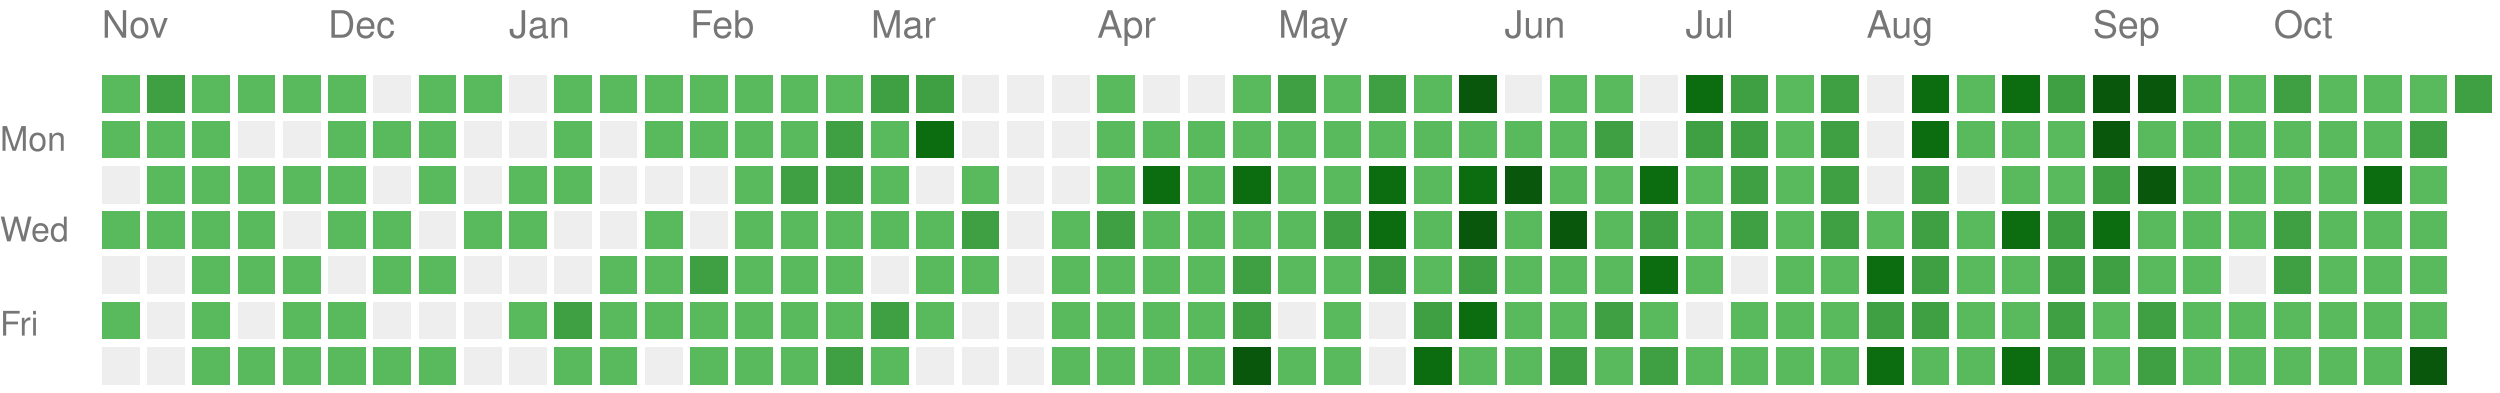
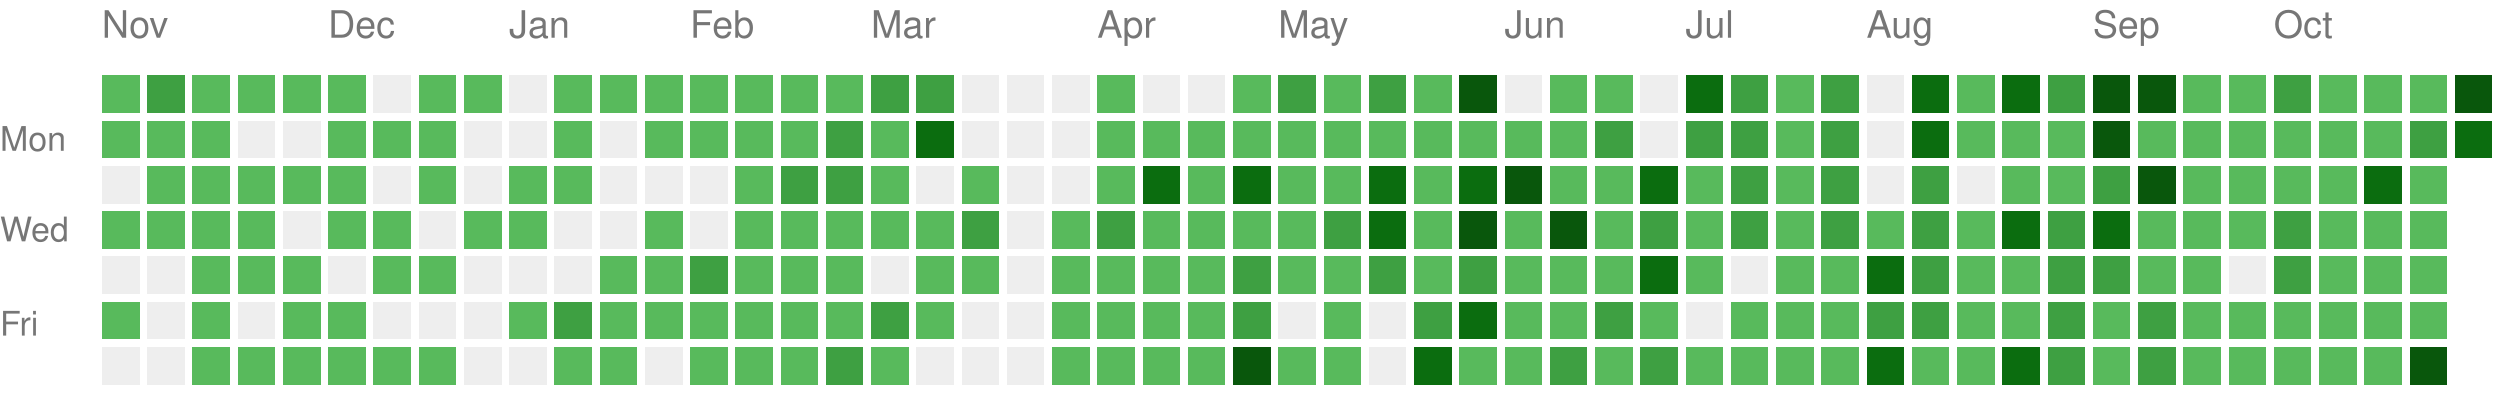
<svg xmlns="http://www.w3.org/2000/svg" version="1.1" width="663" height="104">
  <rect style="fill:#58ba5c;shape-rendering:crispedges;" data-score="1" data-date="2025-11-02" x="27" y="20" width="10" height="10" />
  <rect style="fill:#3ea042;shape-rendering:crispedges;" data-score="2" data-date="2025-11-09" x="39" y="20" width="10" height="10" />
  <rect style="fill:#58ba5c;shape-rendering:crispedges;" data-score="1" data-date="2025-11-16" x="51" y="20" width="10" height="10" />
  <rect style="fill:#58ba5c;shape-rendering:crispedges;" data-score="1" data-date="2025-11-23" x="63" y="20" width="10" height="10" />
  <rect style="fill:#58ba5c;shape-rendering:crispedges;" data-score="1" data-date="2025-11-30" x="75" y="20" width="10" height="10" />
  <rect style="fill:#58ba5c;shape-rendering:crispedges;" data-score="1" data-date="2025-12-07" x="87" y="20" width="10" height="10" />
  <rect style="fill:#EEEEEE;shape-rendering:crispedges;" data-score="0" data-date="2025-12-14" x="99" y="20" width="10" height="10" />
  <rect style="fill:#58ba5c;shape-rendering:crispedges;" data-score="1" data-date="2025-12-21" x="111" y="20" width="10" height="10" />
  <rect style="fill:#58ba5c;shape-rendering:crispedges;" data-score="1" data-date="2025-12-28" x="123" y="20" width="10" height="10" />
  <rect style="fill:#EEEEEE;shape-rendering:crispedges;" data-score="0" data-date="2026-01-04" x="135" y="20" width="10" height="10" />
  <rect style="fill:#58ba5c;shape-rendering:crispedges;" data-score="1" data-date="2026-01-11" x="147" y="20" width="10" height="10" />
  <rect style="fill:#58ba5c;shape-rendering:crispedges;" data-score="1" data-date="2026-01-18" x="159" y="20" width="10" height="10" />
  <rect style="fill:#58ba5c;shape-rendering:crispedges;" data-score="1" data-date="2026-01-25" x="171" y="20" width="10" height="10" />
  <rect style="fill:#58ba5c;shape-rendering:crispedges;" data-score="1" data-date="2026-02-01" x="183" y="20" width="10" height="10" />
  <rect style="fill:#58ba5c;shape-rendering:crispedges;" data-score="1" data-date="2026-02-08" x="195" y="20" width="10" height="10" />
  <rect style="fill:#58ba5c;shape-rendering:crispedges;" data-score="1" data-date="2026-02-15" x="207" y="20" width="10" height="10" />
  <rect style="fill:#58ba5c;shape-rendering:crispedges;" data-score="1" data-date="2026-02-22" x="219" y="20" width="10" height="10" />
  <rect style="fill:#3ea042;shape-rendering:crispedges;" data-score="2" data-date="2026-03-01" x="231" y="20" width="10" height="10" />
  <rect style="fill:#3ea042;shape-rendering:crispedges;" data-score="2" data-date="2026-03-08" x="243" y="20" width="10" height="10" />
  <rect style="fill:#EEEEEE;shape-rendering:crispedges;" data-score="0" data-date="2026-03-15" x="255" y="20" width="10" height="10" />
  <rect style="fill:#EEEEEE;shape-rendering:crispedges;" data-score="0" data-date="2026-03-22" x="267" y="20" width="10" height="10" />
  <rect style="fill:#EEEEEE;shape-rendering:crispedges;" data-score="0" data-date="2026-03-29" x="279" y="20" width="10" height="10" />
  <rect style="fill:#58ba5c;shape-rendering:crispedges;" data-score="1" data-date="2026-04-05" x="291" y="20" width="10" height="10" />
  <rect style="fill:#EEEEEE;shape-rendering:crispedges;" data-score="0" data-date="2026-04-12" x="303" y="20" width="10" height="10" />
  <rect style="fill:#EEEEEE;shape-rendering:crispedges;" data-score="0" data-date="2026-04-19" x="315" y="20" width="10" height="10" />
  <rect style="fill:#58ba5c;shape-rendering:crispedges;" data-score="1" data-date="2026-04-26" x="327" y="20" width="10" height="10" />
  <rect style="fill:#3ea042;shape-rendering:crispedges;" data-score="2" data-date="2026-05-03" x="339" y="20" width="10" height="10" />
  <rect style="fill:#58ba5c;shape-rendering:crispedges;" data-score="1" data-date="2026-05-10" x="351" y="20" width="10" height="10" />
  <rect style="fill:#3ea042;shape-rendering:crispedges;" data-score="2" data-date="2026-05-17" x="363" y="20" width="10" height="10" />
  <rect style="fill:#58ba5c;shape-rendering:crispedges;" data-score="1" data-date="2026-05-24" x="375" y="20" width="10" height="10" />
  <rect style="fill:#09570c;shape-rendering:crispedges;" data-score="4" data-date="2026-05-31" x="387" y="20" width="10" height="10" />
  <rect style="fill:#EEEEEE;shape-rendering:crispedges;" data-score="0" data-date="2026-06-07" x="399" y="20" width="10" height="10" />
  <rect style="fill:#58ba5c;shape-rendering:crispedges;" data-score="1" data-date="2026-06-14" x="411" y="20" width="10" height="10" />
  <rect style="fill:#58ba5c;shape-rendering:crispedges;" data-score="1" data-date="2026-06-21" x="423" y="20" width="10" height="10" />
  <rect style="fill:#EEEEEE;shape-rendering:crispedges;" data-score="0" data-date="2026-06-28" x="435" y="20" width="10" height="10" />
  <rect style="fill:#0b6d0f;shape-rendering:crispedges;" data-score="3" data-date="2026-07-05" x="447" y="20" width="10" height="10" />
  <rect style="fill:#3ea042;shape-rendering:crispedges;" data-score="2" data-date="2026-07-12" x="459" y="20" width="10" height="10" />
  <rect style="fill:#58ba5c;shape-rendering:crispedges;" data-score="1" data-date="2026-07-19" x="471" y="20" width="10" height="10" />
  <rect style="fill:#3ea042;shape-rendering:crispedges;" data-score="2" data-date="2026-07-26" x="483" y="20" width="10" height="10" />
  <rect style="fill:#EEEEEE;shape-rendering:crispedges;" data-score="0" data-date="2026-08-02" x="495" y="20" width="10" height="10" />
  <rect style="fill:#0b6d0f;shape-rendering:crispedges;" data-score="3" data-date="2026-08-09" x="507" y="20" width="10" height="10" />
  <rect style="fill:#58ba5c;shape-rendering:crispedges;" data-score="1" data-date="2026-08-16" x="519" y="20" width="10" height="10" />
  <rect style="fill:#0b6d0f;shape-rendering:crispedges;" data-score="3" data-date="2026-08-23" x="531" y="20" width="10" height="10" />
  <rect style="fill:#3ea042;shape-rendering:crispedges;" data-score="2" data-date="2026-08-30" x="543" y="20" width="10" height="10" />
  <rect style="fill:#09570c;shape-rendering:crispedges;" data-score="4" data-date="2026-09-06" x="555" y="20" width="10" height="10" />
  <rect style="fill:#09570c;shape-rendering:crispedges;" data-score="4" data-date="2026-09-13" x="567" y="20" width="10" height="10" />
  <rect style="fill:#58ba5c;shape-rendering:crispedges;" data-score="1" data-date="2026-09-20" x="579" y="20" width="10" height="10" />
  <rect style="fill:#58ba5c;shape-rendering:crispedges;" data-score="1" data-date="2026-09-27" x="591" y="20" width="10" height="10" />
  <rect style="fill:#3ea042;shape-rendering:crispedges;" data-score="2" data-date="2026-10-04" x="603" y="20" width="10" height="10" />
  <rect style="fill:#58ba5c;shape-rendering:crispedges;" data-score="1" data-date="2026-10-11" x="615" y="20" width="10" height="10" />
  <rect style="fill:#58ba5c;shape-rendering:crispedges;" data-score="1" data-date="2026-10-18" x="627" y="20" width="10" height="10" />
  <rect style="fill:#58ba5c;shape-rendering:crispedges;" data-score="1" data-date="2026-10-25" x="639" y="20" width="10" height="10" />
-   <rect style="fill:#3ea042;shape-rendering:crispedges;" data-score="2" data-date="2026-11-01" x="651" y="20" width="10" height="10" />
+   <rect style="fill:#09570c;shape-rendering:crispedges;" data-score="4" data-date="2026-11-01" x="651" y="20" width="10" height="10" />
  <rect style="fill:#58ba5c;shape-rendering:crispedges;" data-score="1" data-date="2025-11-03" x="27" y="32" width="10" height="10" />
  <rect style="fill:#58ba5c;shape-rendering:crispedges;" data-score="1" data-date="2025-11-10" x="39" y="32" width="10" height="10" />
  <rect style="fill:#58ba5c;shape-rendering:crispedges;" data-score="1" data-date="2025-11-17" x="51" y="32" width="10" height="10" />
  <rect style="fill:#EEEEEE;shape-rendering:crispedges;" data-score="0" data-date="2025-11-24" x="63" y="32" width="10" height="10" />
  <rect style="fill:#EEEEEE;shape-rendering:crispedges;" data-score="0" data-date="2025-12-01" x="75" y="32" width="10" height="10" />
  <rect style="fill:#58ba5c;shape-rendering:crispedges;" data-score="1" data-date="2025-12-08" x="87" y="32" width="10" height="10" />
  <rect style="fill:#58ba5c;shape-rendering:crispedges;" data-score="1" data-date="2025-12-15" x="99" y="32" width="10" height="10" />
  <rect style="fill:#58ba5c;shape-rendering:crispedges;" data-score="1" data-date="2025-12-22" x="111" y="32" width="10" height="10" />
  <rect style="fill:#EEEEEE;shape-rendering:crispedges;" data-score="0" data-date="2025-12-29" x="123" y="32" width="10" height="10" />
  <rect style="fill:#EEEEEE;shape-rendering:crispedges;" data-score="0" data-date="2026-01-05" x="135" y="32" width="10" height="10" />
  <rect style="fill:#58ba5c;shape-rendering:crispedges;" data-score="1" data-date="2026-01-12" x="147" y="32" width="10" height="10" />
  <rect style="fill:#EEEEEE;shape-rendering:crispedges;" data-score="0" data-date="2026-01-19" x="159" y="32" width="10" height="10" />
  <rect style="fill:#58ba5c;shape-rendering:crispedges;" data-score="1" data-date="2026-01-26" x="171" y="32" width="10" height="10" />
  <rect style="fill:#58ba5c;shape-rendering:crispedges;" data-score="1" data-date="2026-02-02" x="183" y="32" width="10" height="10" />
  <rect style="fill:#58ba5c;shape-rendering:crispedges;" data-score="1" data-date="2026-02-09" x="195" y="32" width="10" height="10" />
  <rect style="fill:#58ba5c;shape-rendering:crispedges;" data-score="1" data-date="2026-02-16" x="207" y="32" width="10" height="10" />
  <rect style="fill:#3ea042;shape-rendering:crispedges;" data-score="2" data-date="2026-02-23" x="219" y="32" width="10" height="10" />
  <rect style="fill:#58ba5c;shape-rendering:crispedges;" data-score="1" data-date="2026-03-02" x="231" y="32" width="10" height="10" />
  <rect style="fill:#0b6d0f;shape-rendering:crispedges;" data-score="3" data-date="2026-03-09" x="243" y="32" width="10" height="10" />
  <rect style="fill:#EEEEEE;shape-rendering:crispedges;" data-score="0" data-date="2026-03-16" x="255" y="32" width="10" height="10" />
  <rect style="fill:#EEEEEE;shape-rendering:crispedges;" data-score="0" data-date="2026-03-23" x="267" y="32" width="10" height="10" />
  <rect style="fill:#EEEEEE;shape-rendering:crispedges;" data-score="0" data-date="2026-03-30" x="279" y="32" width="10" height="10" />
  <rect style="fill:#58ba5c;shape-rendering:crispedges;" data-score="1" data-date="2026-04-06" x="291" y="32" width="10" height="10" />
  <rect style="fill:#58ba5c;shape-rendering:crispedges;" data-score="1" data-date="2026-04-13" x="303" y="32" width="10" height="10" />
  <rect style="fill:#58ba5c;shape-rendering:crispedges;" data-score="1" data-date="2026-04-20" x="315" y="32" width="10" height="10" />
  <rect style="fill:#58ba5c;shape-rendering:crispedges;" data-score="1" data-date="2026-04-27" x="327" y="32" width="10" height="10" />
  <rect style="fill:#58ba5c;shape-rendering:crispedges;" data-score="1" data-date="2026-05-04" x="339" y="32" width="10" height="10" />
  <rect style="fill:#58ba5c;shape-rendering:crispedges;" data-score="1" data-date="2026-05-11" x="351" y="32" width="10" height="10" />
  <rect style="fill:#58ba5c;shape-rendering:crispedges;" data-score="1" data-date="2026-05-18" x="363" y="32" width="10" height="10" />
  <rect style="fill:#58ba5c;shape-rendering:crispedges;" data-score="1" data-date="2026-05-25" x="375" y="32" width="10" height="10" />
  <rect style="fill:#58ba5c;shape-rendering:crispedges;" data-score="1" data-date="2026-06-01" x="387" y="32" width="10" height="10" />
  <rect style="fill:#58ba5c;shape-rendering:crispedges;" data-score="1" data-date="2026-06-08" x="399" y="32" width="10" height="10" />
  <rect style="fill:#58ba5c;shape-rendering:crispedges;" data-score="1" data-date="2026-06-15" x="411" y="32" width="10" height="10" />
  <rect style="fill:#3ea042;shape-rendering:crispedges;" data-score="2" data-date="2026-06-22" x="423" y="32" width="10" height="10" />
  <rect style="fill:#EEEEEE;shape-rendering:crispedges;" data-score="0" data-date="2026-06-29" x="435" y="32" width="10" height="10" />
  <rect style="fill:#3ea042;shape-rendering:crispedges;" data-score="2" data-date="2026-07-06" x="447" y="32" width="10" height="10" />
  <rect style="fill:#3ea042;shape-rendering:crispedges;" data-score="2" data-date="2026-07-13" x="459" y="32" width="10" height="10" />
  <rect style="fill:#58ba5c;shape-rendering:crispedges;" data-score="1" data-date="2026-07-20" x="471" y="32" width="10" height="10" />
  <rect style="fill:#3ea042;shape-rendering:crispedges;" data-score="2" data-date="2026-07-27" x="483" y="32" width="10" height="10" />
  <rect style="fill:#EEEEEE;shape-rendering:crispedges;" data-score="0" data-date="2026-08-03" x="495" y="32" width="10" height="10" />
  <rect style="fill:#0b6d0f;shape-rendering:crispedges;" data-score="3" data-date="2026-08-10" x="507" y="32" width="10" height="10" />
  <rect style="fill:#58ba5c;shape-rendering:crispedges;" data-score="1" data-date="2026-08-17" x="519" y="32" width="10" height="10" />
  <rect style="fill:#58ba5c;shape-rendering:crispedges;" data-score="1" data-date="2026-08-24" x="531" y="32" width="10" height="10" />
  <rect style="fill:#58ba5c;shape-rendering:crispedges;" data-score="1" data-date="2026-08-31" x="543" y="32" width="10" height="10" />
  <rect style="fill:#09570c;shape-rendering:crispedges;" data-score="4" data-date="2026-09-07" x="555" y="32" width="10" height="10" />
  <rect style="fill:#58ba5c;shape-rendering:crispedges;" data-score="1" data-date="2026-09-14" x="567" y="32" width="10" height="10" />
  <rect style="fill:#58ba5c;shape-rendering:crispedges;" data-score="1" data-date="2026-09-21" x="579" y="32" width="10" height="10" />
  <rect style="fill:#58ba5c;shape-rendering:crispedges;" data-score="1" data-date="2026-09-28" x="591" y="32" width="10" height="10" />
  <rect style="fill:#58ba5c;shape-rendering:crispedges;" data-score="1" data-date="2026-10-05" x="603" y="32" width="10" height="10" />
  <rect style="fill:#58ba5c;shape-rendering:crispedges;" data-score="1" data-date="2026-10-12" x="615" y="32" width="10" height="10" />
  <rect style="fill:#58ba5c;shape-rendering:crispedges;" data-score="1" data-date="2026-10-19" x="627" y="32" width="10" height="10" />
  <rect style="fill:#3ea042;shape-rendering:crispedges;" data-score="2" data-date="2026-10-26" x="639" y="32" width="10" height="10" />
+   <rect style="fill:#0b6d0f;shape-rendering:crispedges;" data-score="3" data-date="2026-11-02" x="651" y="32" width="10" height="10" />
  <rect style="fill:#EEEEEE;shape-rendering:crispedges;" data-score="0" data-date="2025-11-04" x="27" y="44" width="10" height="10" />
  <rect style="fill:#58ba5c;shape-rendering:crispedges;" data-score="1" data-date="2025-11-11" x="39" y="44" width="10" height="10" />
  <rect style="fill:#58ba5c;shape-rendering:crispedges;" data-score="1" data-date="2025-11-18" x="51" y="44" width="10" height="10" />
  <rect style="fill:#58ba5c;shape-rendering:crispedges;" data-score="1" data-date="2025-11-25" x="63" y="44" width="10" height="10" />
  <rect style="fill:#58ba5c;shape-rendering:crispedges;" data-score="1" data-date="2025-12-02" x="75" y="44" width="10" height="10" />
  <rect style="fill:#58ba5c;shape-rendering:crispedges;" data-score="1" data-date="2025-12-09" x="87" y="44" width="10" height="10" />
  <rect style="fill:#EEEEEE;shape-rendering:crispedges;" data-score="0" data-date="2025-12-16" x="99" y="44" width="10" height="10" />
  <rect style="fill:#58ba5c;shape-rendering:crispedges;" data-score="1" data-date="2025-12-23" x="111" y="44" width="10" height="10" />
  <rect style="fill:#EEEEEE;shape-rendering:crispedges;" data-score="0" data-date="2025-12-30" x="123" y="44" width="10" height="10" />
  <rect style="fill:#58ba5c;shape-rendering:crispedges;" data-score="1" data-date="2026-01-06" x="135" y="44" width="10" height="10" />
  <rect style="fill:#58ba5c;shape-rendering:crispedges;" data-score="1" data-date="2026-01-13" x="147" y="44" width="10" height="10" />
  <rect style="fill:#EEEEEE;shape-rendering:crispedges;" data-score="0" data-date="2026-01-20" x="159" y="44" width="10" height="10" />
  <rect style="fill:#EEEEEE;shape-rendering:crispedges;" data-score="0" data-date="2026-01-27" x="171" y="44" width="10" height="10" />
  <rect style="fill:#EEEEEE;shape-rendering:crispedges;" data-score="0" data-date="2026-02-03" x="183" y="44" width="10" height="10" />
  <rect style="fill:#58ba5c;shape-rendering:crispedges;" data-score="1" data-date="2026-02-10" x="195" y="44" width="10" height="10" />
  <rect style="fill:#3ea042;shape-rendering:crispedges;" data-score="2" data-date="2026-02-17" x="207" y="44" width="10" height="10" />
  <rect style="fill:#3ea042;shape-rendering:crispedges;" data-score="2" data-date="2026-02-24" x="219" y="44" width="10" height="10" />
  <rect style="fill:#58ba5c;shape-rendering:crispedges;" data-score="1" data-date="2026-03-03" x="231" y="44" width="10" height="10" />
  <rect style="fill:#EEEEEE;shape-rendering:crispedges;" data-score="0" data-date="2026-03-10" x="243" y="44" width="10" height="10" />
  <rect style="fill:#58ba5c;shape-rendering:crispedges;" data-score="1" data-date="2026-03-17" x="255" y="44" width="10" height="10" />
  <rect style="fill:#EEEEEE;shape-rendering:crispedges;" data-score="0" data-date="2026-03-24" x="267" y="44" width="10" height="10" />
  <rect style="fill:#EEEEEE;shape-rendering:crispedges;" data-score="0" data-date="2026-03-31" x="279" y="44" width="10" height="10" />
  <rect style="fill:#58ba5c;shape-rendering:crispedges;" data-score="1" data-date="2026-04-07" x="291" y="44" width="10" height="10" />
  <rect style="fill:#0b6d0f;shape-rendering:crispedges;" data-score="3" data-date="2026-04-14" x="303" y="44" width="10" height="10" />
  <rect style="fill:#58ba5c;shape-rendering:crispedges;" data-score="1" data-date="2026-04-21" x="315" y="44" width="10" height="10" />
  <rect style="fill:#0b6d0f;shape-rendering:crispedges;" data-score="3" data-date="2026-04-28" x="327" y="44" width="10" height="10" />
  <rect style="fill:#58ba5c;shape-rendering:crispedges;" data-score="1" data-date="2026-05-05" x="339" y="44" width="10" height="10" />
  <rect style="fill:#58ba5c;shape-rendering:crispedges;" data-score="1" data-date="2026-05-12" x="351" y="44" width="10" height="10" />
  <rect style="fill:#0b6d0f;shape-rendering:crispedges;" data-score="3" data-date="2026-05-19" x="363" y="44" width="10" height="10" />
  <rect style="fill:#58ba5c;shape-rendering:crispedges;" data-score="1" data-date="2026-05-26" x="375" y="44" width="10" height="10" />
  <rect style="fill:#0b6d0f;shape-rendering:crispedges;" data-score="3" data-date="2026-06-02" x="387" y="44" width="10" height="10" />
  <rect style="fill:#09570c;shape-rendering:crispedges;" data-score="4" data-date="2026-06-09" x="399" y="44" width="10" height="10" />
  <rect style="fill:#58ba5c;shape-rendering:crispedges;" data-score="1" data-date="2026-06-16" x="411" y="44" width="10" height="10" />
  <rect style="fill:#58ba5c;shape-rendering:crispedges;" data-score="1" data-date="2026-06-23" x="423" y="44" width="10" height="10" />
  <rect style="fill:#0b6d0f;shape-rendering:crispedges;" data-score="3" data-date="2026-06-30" x="435" y="44" width="10" height="10" />
  <rect style="fill:#58ba5c;shape-rendering:crispedges;" data-score="1" data-date="2026-07-07" x="447" y="44" width="10" height="10" />
  <rect style="fill:#3ea042;shape-rendering:crispedges;" data-score="2" data-date="2026-07-14" x="459" y="44" width="10" height="10" />
  <rect style="fill:#58ba5c;shape-rendering:crispedges;" data-score="1" data-date="2026-07-21" x="471" y="44" width="10" height="10" />
  <rect style="fill:#3ea042;shape-rendering:crispedges;" data-score="2" data-date="2026-07-28" x="483" y="44" width="10" height="10" />
  <rect style="fill:#EEEEEE;shape-rendering:crispedges;" data-score="0" data-date="2026-08-04" x="495" y="44" width="10" height="10" />
  <rect style="fill:#3ea042;shape-rendering:crispedges;" data-score="2" data-date="2026-08-11" x="507" y="44" width="10" height="10" />
  <rect style="fill:#EEEEEE;shape-rendering:crispedges;" data-score="0" data-date="2026-08-18" x="519" y="44" width="10" height="10" />
  <rect style="fill:#58ba5c;shape-rendering:crispedges;" data-score="1" data-date="2026-08-25" x="531" y="44" width="10" height="10" />
  <rect style="fill:#58ba5c;shape-rendering:crispedges;" data-score="1" data-date="2026-09-01" x="543" y="44" width="10" height="10" />
  <rect style="fill:#3ea042;shape-rendering:crispedges;" data-score="2" data-date="2026-09-08" x="555" y="44" width="10" height="10" />
  <rect style="fill:#09570c;shape-rendering:crispedges;" data-score="4" data-date="2026-09-15" x="567" y="44" width="10" height="10" />
  <rect style="fill:#58ba5c;shape-rendering:crispedges;" data-score="1" data-date="2026-09-22" x="579" y="44" width="10" height="10" />
  <rect style="fill:#58ba5c;shape-rendering:crispedges;" data-score="1" data-date="2026-09-29" x="591" y="44" width="10" height="10" />
  <rect style="fill:#58ba5c;shape-rendering:crispedges;" data-score="1" data-date="2026-10-06" x="603" y="44" width="10" height="10" />
  <rect style="fill:#58ba5c;shape-rendering:crispedges;" data-score="1" data-date="2026-10-13" x="615" y="44" width="10" height="10" />
  <rect style="fill:#0b6d0f;shape-rendering:crispedges;" data-score="3" data-date="2026-10-20" x="627" y="44" width="10" height="10" />
  <rect style="fill:#58ba5c;shape-rendering:crispedges;" data-score="1" data-date="2026-10-27" x="639" y="44" width="10" height="10" />
  <rect style="fill:#58ba5c;shape-rendering:crispedges;" data-score="1" data-date="2025-11-05" x="27" y="56" width="10" height="10" />
  <rect style="fill:#58ba5c;shape-rendering:crispedges;" data-score="1" data-date="2025-11-12" x="39" y="56" width="10" height="10" />
  <rect style="fill:#58ba5c;shape-rendering:crispedges;" data-score="1" data-date="2025-11-19" x="51" y="56" width="10" height="10" />
  <rect style="fill:#58ba5c;shape-rendering:crispedges;" data-score="1" data-date="2025-11-26" x="63" y="56" width="10" height="10" />
  <rect style="fill:#EEEEEE;shape-rendering:crispedges;" data-score="0" data-date="2025-12-03" x="75" y="56" width="10" height="10" />
  <rect style="fill:#58ba5c;shape-rendering:crispedges;" data-score="1" data-date="2025-12-10" x="87" y="56" width="10" height="10" />
  <rect style="fill:#58ba5c;shape-rendering:crispedges;" data-score="1" data-date="2025-12-17" x="99" y="56" width="10" height="10" />
  <rect style="fill:#EEEEEE;shape-rendering:crispedges;" data-score="0" data-date="2025-12-24" x="111" y="56" width="10" height="10" />
  <rect style="fill:#58ba5c;shape-rendering:crispedges;" data-score="1" data-date="2025-12-31" x="123" y="56" width="10" height="10" />
  <rect style="fill:#58ba5c;shape-rendering:crispedges;" data-score="1" data-date="2026-01-07" x="135" y="56" width="10" height="10" />
  <rect style="fill:#EEEEEE;shape-rendering:crispedges;" data-score="0" data-date="2026-01-14" x="147" y="56" width="10" height="10" />
  <rect style="fill:#EEEEEE;shape-rendering:crispedges;" data-score="0" data-date="2026-01-21" x="159" y="56" width="10" height="10" />
  <rect style="fill:#58ba5c;shape-rendering:crispedges;" data-score="1" data-date="2026-01-28" x="171" y="56" width="10" height="10" />
  <rect style="fill:#EEEEEE;shape-rendering:crispedges;" data-score="0" data-date="2026-02-04" x="183" y="56" width="10" height="10" />
  <rect style="fill:#58ba5c;shape-rendering:crispedges;" data-score="1" data-date="2026-02-11" x="195" y="56" width="10" height="10" />
  <rect style="fill:#58ba5c;shape-rendering:crispedges;" data-score="1" data-date="2026-02-18" x="207" y="56" width="10" height="10" />
  <rect style="fill:#58ba5c;shape-rendering:crispedges;" data-score="1" data-date="2026-02-25" x="219" y="56" width="10" height="10" />
  <rect style="fill:#58ba5c;shape-rendering:crispedges;" data-score="1" data-date="2026-03-04" x="231" y="56" width="10" height="10" />
  <rect style="fill:#58ba5c;shape-rendering:crispedges;" data-score="1" data-date="2026-03-11" x="243" y="56" width="10" height="10" />
  <rect style="fill:#3ea042;shape-rendering:crispedges;" data-score="2" data-date="2026-03-18" x="255" y="56" width="10" height="10" />
  <rect style="fill:#EEEEEE;shape-rendering:crispedges;" data-score="0" data-date="2026-03-25" x="267" y="56" width="10" height="10" />
  <rect style="fill:#58ba5c;shape-rendering:crispedges;" data-score="1" data-date="2026-04-01" x="279" y="56" width="10" height="10" />
  <rect style="fill:#3ea042;shape-rendering:crispedges;" data-score="2" data-date="2026-04-08" x="291" y="56" width="10" height="10" />
  <rect style="fill:#58ba5c;shape-rendering:crispedges;" data-score="1" data-date="2026-04-15" x="303" y="56" width="10" height="10" />
  <rect style="fill:#58ba5c;shape-rendering:crispedges;" data-score="1" data-date="2026-04-22" x="315" y="56" width="10" height="10" />
  <rect style="fill:#58ba5c;shape-rendering:crispedges;" data-score="1" data-date="2026-04-29" x="327" y="56" width="10" height="10" />
  <rect style="fill:#58ba5c;shape-rendering:crispedges;" data-score="1" data-date="2026-05-06" x="339" y="56" width="10" height="10" />
  <rect style="fill:#3ea042;shape-rendering:crispedges;" data-score="2" data-date="2026-05-13" x="351" y="56" width="10" height="10" />
  <rect style="fill:#0b6d0f;shape-rendering:crispedges;" data-score="3" data-date="2026-05-20" x="363" y="56" width="10" height="10" />
  <rect style="fill:#58ba5c;shape-rendering:crispedges;" data-score="1" data-date="2026-05-27" x="375" y="56" width="10" height="10" />
  <rect style="fill:#09570c;shape-rendering:crispedges;" data-score="4" data-date="2026-06-03" x="387" y="56" width="10" height="10" />
  <rect style="fill:#58ba5c;shape-rendering:crispedges;" data-score="1" data-date="2026-06-10" x="399" y="56" width="10" height="10" />
  <rect style="fill:#09570c;shape-rendering:crispedges;" data-score="4" data-date="2026-06-17" x="411" y="56" width="10" height="10" />
  <rect style="fill:#58ba5c;shape-rendering:crispedges;" data-score="1" data-date="2026-06-24" x="423" y="56" width="10" height="10" />
  <rect style="fill:#3ea042;shape-rendering:crispedges;" data-score="2" data-date="2026-07-01" x="435" y="56" width="10" height="10" />
  <rect style="fill:#58ba5c;shape-rendering:crispedges;" data-score="1" data-date="2026-07-08" x="447" y="56" width="10" height="10" />
  <rect style="fill:#3ea042;shape-rendering:crispedges;" data-score="2" data-date="2026-07-15" x="459" y="56" width="10" height="10" />
  <rect style="fill:#58ba5c;shape-rendering:crispedges;" data-score="1" data-date="2026-07-22" x="471" y="56" width="10" height="10" />
  <rect style="fill:#3ea042;shape-rendering:crispedges;" data-score="2" data-date="2026-07-29" x="483" y="56" width="10" height="10" />
  <rect style="fill:#58ba5c;shape-rendering:crispedges;" data-score="1" data-date="2026-08-05" x="495" y="56" width="10" height="10" />
  <rect style="fill:#3ea042;shape-rendering:crispedges;" data-score="2" data-date="2026-08-12" x="507" y="56" width="10" height="10" />
  <rect style="fill:#58ba5c;shape-rendering:crispedges;" data-score="1" data-date="2026-08-19" x="519" y="56" width="10" height="10" />
  <rect style="fill:#0b6d0f;shape-rendering:crispedges;" data-score="3" data-date="2026-08-26" x="531" y="56" width="10" height="10" />
  <rect style="fill:#3ea042;shape-rendering:crispedges;" data-score="2" data-date="2026-09-02" x="543" y="56" width="10" height="10" />
  <rect style="fill:#0b6d0f;shape-rendering:crispedges;" data-score="3" data-date="2026-09-09" x="555" y="56" width="10" height="10" />
  <rect style="fill:#58ba5c;shape-rendering:crispedges;" data-score="1" data-date="2026-09-16" x="567" y="56" width="10" height="10" />
  <rect style="fill:#58ba5c;shape-rendering:crispedges;" data-score="1" data-date="2026-09-23" x="579" y="56" width="10" height="10" />
  <rect style="fill:#58ba5c;shape-rendering:crispedges;" data-score="1" data-date="2026-09-30" x="591" y="56" width="10" height="10" />
  <rect style="fill:#3ea042;shape-rendering:crispedges;" data-score="2" data-date="2026-10-07" x="603" y="56" width="10" height="10" />
  <rect style="fill:#58ba5c;shape-rendering:crispedges;" data-score="1" data-date="2026-10-14" x="615" y="56" width="10" height="10" />
  <rect style="fill:#58ba5c;shape-rendering:crispedges;" data-score="1" data-date="2026-10-21" x="627" y="56" width="10" height="10" />
  <rect style="fill:#58ba5c;shape-rendering:crispedges;" data-score="1" data-date="2026-10-28" x="639" y="56" width="10" height="10" />
  <rect style="fill:#EEEEEE;shape-rendering:crispedges;" data-score="0" data-date="2025-11-06" x="27" y="68" width="10" height="10" />
  <rect style="fill:#EEEEEE;shape-rendering:crispedges;" data-score="0" data-date="2025-11-13" x="39" y="68" width="10" height="10" />
  <rect style="fill:#58ba5c;shape-rendering:crispedges;" data-score="1" data-date="2025-11-20" x="51" y="68" width="10" height="10" />
  <rect style="fill:#58ba5c;shape-rendering:crispedges;" data-score="1" data-date="2025-11-27" x="63" y="68" width="10" height="10" />
  <rect style="fill:#58ba5c;shape-rendering:crispedges;" data-score="1" data-date="2025-12-04" x="75" y="68" width="10" height="10" />
  <rect style="fill:#EEEEEE;shape-rendering:crispedges;" data-score="0" data-date="2025-12-11" x="87" y="68" width="10" height="10" />
  <rect style="fill:#58ba5c;shape-rendering:crispedges;" data-score="1" data-date="2025-12-18" x="99" y="68" width="10" height="10" />
  <rect style="fill:#58ba5c;shape-rendering:crispedges;" data-score="1" data-date="2025-12-25" x="111" y="68" width="10" height="10" />
  <rect style="fill:#EEEEEE;shape-rendering:crispedges;" data-score="0" data-date="2026-01-01" x="123" y="68" width="10" height="10" />
  <rect style="fill:#EEEEEE;shape-rendering:crispedges;" data-score="0" data-date="2026-01-08" x="135" y="68" width="10" height="10" />
  <rect style="fill:#EEEEEE;shape-rendering:crispedges;" data-score="0" data-date="2026-01-15" x="147" y="68" width="10" height="10" />
  <rect style="fill:#58ba5c;shape-rendering:crispedges;" data-score="1" data-date="2026-01-22" x="159" y="68" width="10" height="10" />
  <rect style="fill:#58ba5c;shape-rendering:crispedges;" data-score="1" data-date="2026-01-29" x="171" y="68" width="10" height="10" />
  <rect style="fill:#3ea042;shape-rendering:crispedges;" data-score="2" data-date="2026-02-05" x="183" y="68" width="10" height="10" />
  <rect style="fill:#58ba5c;shape-rendering:crispedges;" data-score="1" data-date="2026-02-12" x="195" y="68" width="10" height="10" />
  <rect style="fill:#58ba5c;shape-rendering:crispedges;" data-score="1" data-date="2026-02-19" x="207" y="68" width="10" height="10" />
  <rect style="fill:#58ba5c;shape-rendering:crispedges;" data-score="1" data-date="2026-02-26" x="219" y="68" width="10" height="10" />
  <rect style="fill:#EEEEEE;shape-rendering:crispedges;" data-score="0" data-date="2026-03-05" x="231" y="68" width="10" height="10" />
  <rect style="fill:#58ba5c;shape-rendering:crispedges;" data-score="1" data-date="2026-03-12" x="243" y="68" width="10" height="10" />
  <rect style="fill:#58ba5c;shape-rendering:crispedges;" data-score="1" data-date="2026-03-19" x="255" y="68" width="10" height="10" />
  <rect style="fill:#EEEEEE;shape-rendering:crispedges;" data-score="0" data-date="2026-03-26" x="267" y="68" width="10" height="10" />
  <rect style="fill:#58ba5c;shape-rendering:crispedges;" data-score="1" data-date="2026-04-02" x="279" y="68" width="10" height="10" />
  <rect style="fill:#58ba5c;shape-rendering:crispedges;" data-score="1" data-date="2026-04-09" x="291" y="68" width="10" height="10" />
  <rect style="fill:#58ba5c;shape-rendering:crispedges;" data-score="1" data-date="2026-04-16" x="303" y="68" width="10" height="10" />
  <rect style="fill:#58ba5c;shape-rendering:crispedges;" data-score="1" data-date="2026-04-23" x="315" y="68" width="10" height="10" />
  <rect style="fill:#3ea042;shape-rendering:crispedges;" data-score="2" data-date="2026-04-30" x="327" y="68" width="10" height="10" />
  <rect style="fill:#58ba5c;shape-rendering:crispedges;" data-score="1" data-date="2026-05-07" x="339" y="68" width="10" height="10" />
  <rect style="fill:#58ba5c;shape-rendering:crispedges;" data-score="1" data-date="2026-05-14" x="351" y="68" width="10" height="10" />
  <rect style="fill:#3ea042;shape-rendering:crispedges;" data-score="2" data-date="2026-05-21" x="363" y="68" width="10" height="10" />
  <rect style="fill:#58ba5c;shape-rendering:crispedges;" data-score="1" data-date="2026-05-28" x="375" y="68" width="10" height="10" />
  <rect style="fill:#3ea042;shape-rendering:crispedges;" data-score="2" data-date="2026-06-04" x="387" y="68" width="10" height="10" />
  <rect style="fill:#58ba5c;shape-rendering:crispedges;" data-score="1" data-date="2026-06-11" x="399" y="68" width="10" height="10" />
  <rect style="fill:#58ba5c;shape-rendering:crispedges;" data-score="1" data-date="2026-06-18" x="411" y="68" width="10" height="10" />
  <rect style="fill:#58ba5c;shape-rendering:crispedges;" data-score="1" data-date="2026-06-25" x="423" y="68" width="10" height="10" />
  <rect style="fill:#0b6d0f;shape-rendering:crispedges;" data-score="3" data-date="2026-07-02" x="435" y="68" width="10" height="10" />
  <rect style="fill:#58ba5c;shape-rendering:crispedges;" data-score="1" data-date="2026-07-09" x="447" y="68" width="10" height="10" />
  <rect style="fill:#EEEEEE;shape-rendering:crispedges;" data-score="0" data-date="2026-07-16" x="459" y="68" width="10" height="10" />
  <rect style="fill:#58ba5c;shape-rendering:crispedges;" data-score="1" data-date="2026-07-23" x="471" y="68" width="10" height="10" />
  <rect style="fill:#58ba5c;shape-rendering:crispedges;" data-score="1" data-date="2026-07-30" x="483" y="68" width="10" height="10" />
  <rect style="fill:#0b6d0f;shape-rendering:crispedges;" data-score="3" data-date="2026-08-06" x="495" y="68" width="10" height="10" />
  <rect style="fill:#3ea042;shape-rendering:crispedges;" data-score="2" data-date="2026-08-13" x="507" y="68" width="10" height="10" />
  <rect style="fill:#58ba5c;shape-rendering:crispedges;" data-score="1" data-date="2026-08-20" x="519" y="68" width="10" height="10" />
  <rect style="fill:#58ba5c;shape-rendering:crispedges;" data-score="1" data-date="2026-08-27" x="531" y="68" width="10" height="10" />
  <rect style="fill:#3ea042;shape-rendering:crispedges;" data-score="2" data-date="2026-09-03" x="543" y="68" width="10" height="10" />
  <rect style="fill:#3ea042;shape-rendering:crispedges;" data-score="2" data-date="2026-09-10" x="555" y="68" width="10" height="10" />
  <rect style="fill:#58ba5c;shape-rendering:crispedges;" data-score="1" data-date="2026-09-17" x="567" y="68" width="10" height="10" />
  <rect style="fill:#58ba5c;shape-rendering:crispedges;" data-score="1" data-date="2026-09-24" x="579" y="68" width="10" height="10" />
  <rect style="fill:#EEEEEE;shape-rendering:crispedges;" data-score="0" data-date="2026-10-01" x="591" y="68" width="10" height="10" />
  <rect style="fill:#3ea042;shape-rendering:crispedges;" data-score="2" data-date="2026-10-08" x="603" y="68" width="10" height="10" />
  <rect style="fill:#58ba5c;shape-rendering:crispedges;" data-score="1" data-date="2026-10-15" x="615" y="68" width="10" height="10" />
  <rect style="fill:#58ba5c;shape-rendering:crispedges;" data-score="1" data-date="2026-10-22" x="627" y="68" width="10" height="10" />
  <rect style="fill:#58ba5c;shape-rendering:crispedges;" data-score="1" data-date="2026-10-29" x="639" y="68" width="10" height="10" />
  <rect style="fill:#58ba5c;shape-rendering:crispedges;" data-score="1" data-date="2025-11-07" x="27" y="80" width="10" height="10" />
  <rect style="fill:#EEEEEE;shape-rendering:crispedges;" data-score="0" data-date="2025-11-14" x="39" y="80" width="10" height="10" />
  <rect style="fill:#58ba5c;shape-rendering:crispedges;" data-score="1" data-date="2025-11-21" x="51" y="80" width="10" height="10" />
  <rect style="fill:#EEEEEE;shape-rendering:crispedges;" data-score="0" data-date="2025-11-28" x="63" y="80" width="10" height="10" />
  <rect style="fill:#58ba5c;shape-rendering:crispedges;" data-score="1" data-date="2025-12-05" x="75" y="80" width="10" height="10" />
  <rect style="fill:#58ba5c;shape-rendering:crispedges;" data-score="1" data-date="2025-12-12" x="87" y="80" width="10" height="10" />
  <rect style="fill:#EEEEEE;shape-rendering:crispedges;" data-score="0" data-date="2025-12-19" x="99" y="80" width="10" height="10" />
  <rect style="fill:#EEEEEE;shape-rendering:crispedges;" data-score="0" data-date="2025-12-26" x="111" y="80" width="10" height="10" />
  <rect style="fill:#EEEEEE;shape-rendering:crispedges;" data-score="0" data-date="2026-01-02" x="123" y="80" width="10" height="10" />
  <rect style="fill:#58ba5c;shape-rendering:crispedges;" data-score="1" data-date="2026-01-09" x="135" y="80" width="10" height="10" />
  <rect style="fill:#3ea042;shape-rendering:crispedges;" data-score="2" data-date="2026-01-16" x="147" y="80" width="10" height="10" />
  <rect style="fill:#58ba5c;shape-rendering:crispedges;" data-score="1" data-date="2026-01-23" x="159" y="80" width="10" height="10" />
  <rect style="fill:#58ba5c;shape-rendering:crispedges;" data-score="1" data-date="2026-01-30" x="171" y="80" width="10" height="10" />
  <rect style="fill:#58ba5c;shape-rendering:crispedges;" data-score="1" data-date="2026-02-06" x="183" y="80" width="10" height="10" />
  <rect style="fill:#58ba5c;shape-rendering:crispedges;" data-score="1" data-date="2026-02-13" x="195" y="80" width="10" height="10" />
  <rect style="fill:#58ba5c;shape-rendering:crispedges;" data-score="1" data-date="2026-02-20" x="207" y="80" width="10" height="10" />
  <rect style="fill:#58ba5c;shape-rendering:crispedges;" data-score="1" data-date="2026-02-27" x="219" y="80" width="10" height="10" />
  <rect style="fill:#3ea042;shape-rendering:crispedges;" data-score="2" data-date="2026-03-06" x="231" y="80" width="10" height="10" />
  <rect style="fill:#58ba5c;shape-rendering:crispedges;" data-score="1" data-date="2026-03-13" x="243" y="80" width="10" height="10" />
  <rect style="fill:#EEEEEE;shape-rendering:crispedges;" data-score="0" data-date="2026-03-20" x="255" y="80" width="10" height="10" />
  <rect style="fill:#EEEEEE;shape-rendering:crispedges;" data-score="0" data-date="2026-03-27" x="267" y="80" width="10" height="10" />
  <rect style="fill:#58ba5c;shape-rendering:crispedges;" data-score="1" data-date="2026-04-03" x="279" y="80" width="10" height="10" />
  <rect style="fill:#58ba5c;shape-rendering:crispedges;" data-score="1" data-date="2026-04-10" x="291" y="80" width="10" height="10" />
  <rect style="fill:#58ba5c;shape-rendering:crispedges;" data-score="1" data-date="2026-04-17" x="303" y="80" width="10" height="10" />
  <rect style="fill:#58ba5c;shape-rendering:crispedges;" data-score="1" data-date="2026-04-24" x="315" y="80" width="10" height="10" />
  <rect style="fill:#3ea042;shape-rendering:crispedges;" data-score="2" data-date="2026-05-01" x="327" y="80" width="10" height="10" />
  <rect style="fill:#EEEEEE;shape-rendering:crispedges;" data-score="0" data-date="2026-05-08" x="339" y="80" width="10" height="10" />
  <rect style="fill:#58ba5c;shape-rendering:crispedges;" data-score="1" data-date="2026-05-15" x="351" y="80" width="10" height="10" />
  <rect style="fill:#EEEEEE;shape-rendering:crispedges;" data-score="0" data-date="2026-05-22" x="363" y="80" width="10" height="10" />
  <rect style="fill:#3ea042;shape-rendering:crispedges;" data-score="2" data-date="2026-05-29" x="375" y="80" width="10" height="10" />
  <rect style="fill:#0b6d0f;shape-rendering:crispedges;" data-score="3" data-date="2026-06-05" x="387" y="80" width="10" height="10" />
  <rect style="fill:#58ba5c;shape-rendering:crispedges;" data-score="1" data-date="2026-06-12" x="399" y="80" width="10" height="10" />
  <rect style="fill:#58ba5c;shape-rendering:crispedges;" data-score="1" data-date="2026-06-19" x="411" y="80" width="10" height="10" />
  <rect style="fill:#3ea042;shape-rendering:crispedges;" data-score="2" data-date="2026-06-26" x="423" y="80" width="10" height="10" />
  <rect style="fill:#58ba5c;shape-rendering:crispedges;" data-score="1" data-date="2026-07-03" x="435" y="80" width="10" height="10" />
  <rect style="fill:#EEEEEE;shape-rendering:crispedges;" data-score="0" data-date="2026-07-10" x="447" y="80" width="10" height="10" />
  <rect style="fill:#58ba5c;shape-rendering:crispedges;" data-score="1" data-date="2026-07-17" x="459" y="80" width="10" height="10" />
  <rect style="fill:#58ba5c;shape-rendering:crispedges;" data-score="1" data-date="2026-07-24" x="471" y="80" width="10" height="10" />
  <rect style="fill:#58ba5c;shape-rendering:crispedges;" data-score="1" data-date="2026-07-31" x="483" y="80" width="10" height="10" />
  <rect style="fill:#3ea042;shape-rendering:crispedges;" data-score="2" data-date="2026-08-07" x="495" y="80" width="10" height="10" />
  <rect style="fill:#3ea042;shape-rendering:crispedges;" data-score="2" data-date="2026-08-14" x="507" y="80" width="10" height="10" />
  <rect style="fill:#58ba5c;shape-rendering:crispedges;" data-score="1" data-date="2026-08-21" x="519" y="80" width="10" height="10" />
  <rect style="fill:#58ba5c;shape-rendering:crispedges;" data-score="1" data-date="2026-08-28" x="531" y="80" width="10" height="10" />
  <rect style="fill:#3ea042;shape-rendering:crispedges;" data-score="2" data-date="2026-09-04" x="543" y="80" width="10" height="10" />
  <rect style="fill:#58ba5c;shape-rendering:crispedges;" data-score="1" data-date="2026-09-11" x="555" y="80" width="10" height="10" />
  <rect style="fill:#3ea042;shape-rendering:crispedges;" data-score="2" data-date="2026-09-18" x="567" y="80" width="10" height="10" />
  <rect style="fill:#58ba5c;shape-rendering:crispedges;" data-score="1" data-date="2026-09-25" x="579" y="80" width="10" height="10" />
  <rect style="fill:#58ba5c;shape-rendering:crispedges;" data-score="1" data-date="2026-10-02" x="591" y="80" width="10" height="10" />
  <rect style="fill:#58ba5c;shape-rendering:crispedges;" data-score="1" data-date="2026-10-09" x="603" y="80" width="10" height="10" />
  <rect style="fill:#58ba5c;shape-rendering:crispedges;" data-score="1" data-date="2026-10-16" x="615" y="80" width="10" height="10" />
  <rect style="fill:#58ba5c;shape-rendering:crispedges;" data-score="1" data-date="2026-10-23" x="627" y="80" width="10" height="10" />
  <rect style="fill:#58ba5c;shape-rendering:crispedges;" data-score="1" data-date="2026-10-30" x="639" y="80" width="10" height="10" />
  <rect style="fill:#EEEEEE;shape-rendering:crispedges;" data-score="0" data-date="2025-11-08" x="27" y="92" width="10" height="10" />
  <rect style="fill:#EEEEEE;shape-rendering:crispedges;" data-score="0" data-date="2025-11-15" x="39" y="92" width="10" height="10" />
  <rect style="fill:#58ba5c;shape-rendering:crispedges;" data-score="1" data-date="2025-11-22" x="51" y="92" width="10" height="10" />
  <rect style="fill:#58ba5c;shape-rendering:crispedges;" data-score="1" data-date="2025-11-29" x="63" y="92" width="10" height="10" />
  <rect style="fill:#58ba5c;shape-rendering:crispedges;" data-score="1" data-date="2025-12-06" x="75" y="92" width="10" height="10" />
  <rect style="fill:#58ba5c;shape-rendering:crispedges;" data-score="1" data-date="2025-12-13" x="87" y="92" width="10" height="10" />
  <rect style="fill:#58ba5c;shape-rendering:crispedges;" data-score="1" data-date="2025-12-20" x="99" y="92" width="10" height="10" />
  <rect style="fill:#58ba5c;shape-rendering:crispedges;" data-score="1" data-date="2025-12-27" x="111" y="92" width="10" height="10" />
  <rect style="fill:#EEEEEE;shape-rendering:crispedges;" data-score="0" data-date="2026-01-03" x="123" y="92" width="10" height="10" />
  <rect style="fill:#EEEEEE;shape-rendering:crispedges;" data-score="0" data-date="2026-01-10" x="135" y="92" width="10" height="10" />
  <rect style="fill:#58ba5c;shape-rendering:crispedges;" data-score="1" data-date="2026-01-17" x="147" y="92" width="10" height="10" />
  <rect style="fill:#58ba5c;shape-rendering:crispedges;" data-score="1" data-date="2026-01-24" x="159" y="92" width="10" height="10" />
  <rect style="fill:#EEEEEE;shape-rendering:crispedges;" data-score="0" data-date="2026-01-31" x="171" y="92" width="10" height="10" />
  <rect style="fill:#58ba5c;shape-rendering:crispedges;" data-score="1" data-date="2026-02-07" x="183" y="92" width="10" height="10" />
  <rect style="fill:#58ba5c;shape-rendering:crispedges;" data-score="1" data-date="2026-02-14" x="195" y="92" width="10" height="10" />
  <rect style="fill:#58ba5c;shape-rendering:crispedges;" data-score="1" data-date="2026-02-21" x="207" y="92" width="10" height="10" />
  <rect style="fill:#3ea042;shape-rendering:crispedges;" data-score="2" data-date="2026-02-28" x="219" y="92" width="10" height="10" />
  <rect style="fill:#58ba5c;shape-rendering:crispedges;" data-score="1" data-date="2026-03-07" x="231" y="92" width="10" height="10" />
  <rect style="fill:#EEEEEE;shape-rendering:crispedges;" data-score="0" data-date="2026-03-14" x="243" y="92" width="10" height="10" />
  <rect style="fill:#EEEEEE;shape-rendering:crispedges;" data-score="0" data-date="2026-03-21" x="255" y="92" width="10" height="10" />
  <rect style="fill:#EEEEEE;shape-rendering:crispedges;" data-score="0" data-date="2026-03-28" x="267" y="92" width="10" height="10" />
  <rect style="fill:#58ba5c;shape-rendering:crispedges;" data-score="1" data-date="2026-04-04" x="279" y="92" width="10" height="10" />
  <rect style="fill:#58ba5c;shape-rendering:crispedges;" data-score="1" data-date="2026-04-11" x="291" y="92" width="10" height="10" />
  <rect style="fill:#58ba5c;shape-rendering:crispedges;" data-score="1" data-date="2026-04-18" x="303" y="92" width="10" height="10" />
  <rect style="fill:#58ba5c;shape-rendering:crispedges;" data-score="1" data-date="2026-04-25" x="315" y="92" width="10" height="10" />
  <rect style="fill:#09570c;shape-rendering:crispedges;" data-score="4" data-date="2026-05-02" x="327" y="92" width="10" height="10" />
  <rect style="fill:#58ba5c;shape-rendering:crispedges;" data-score="1" data-date="2026-05-09" x="339" y="92" width="10" height="10" />
  <rect style="fill:#58ba5c;shape-rendering:crispedges;" data-score="1" data-date="2026-05-16" x="351" y="92" width="10" height="10" />
  <rect style="fill:#EEEEEE;shape-rendering:crispedges;" data-score="0" data-date="2026-05-23" x="363" y="92" width="10" height="10" />
  <rect style="fill:#0b6d0f;shape-rendering:crispedges;" data-score="3" data-date="2026-05-30" x="375" y="92" width="10" height="10" />
  <rect style="fill:#58ba5c;shape-rendering:crispedges;" data-score="1" data-date="2026-06-06" x="387" y="92" width="10" height="10" />
  <rect style="fill:#58ba5c;shape-rendering:crispedges;" data-score="1" data-date="2026-06-13" x="399" y="92" width="10" height="10" />
  <rect style="fill:#3ea042;shape-rendering:crispedges;" data-score="2" data-date="2026-06-20" x="411" y="92" width="10" height="10" />
  <rect style="fill:#58ba5c;shape-rendering:crispedges;" data-score="1" data-date="2026-06-27" x="423" y="92" width="10" height="10" />
  <rect style="fill:#3ea042;shape-rendering:crispedges;" data-score="2" data-date="2026-07-04" x="435" y="92" width="10" height="10" />
  <rect style="fill:#58ba5c;shape-rendering:crispedges;" data-score="1" data-date="2026-07-11" x="447" y="92" width="10" height="10" />
  <rect style="fill:#58ba5c;shape-rendering:crispedges;" data-score="1" data-date="2026-07-18" x="459" y="92" width="10" height="10" />
  <rect style="fill:#58ba5c;shape-rendering:crispedges;" data-score="1" data-date="2026-07-25" x="471" y="92" width="10" height="10" />
  <rect style="fill:#58ba5c;shape-rendering:crispedges;" data-score="1" data-date="2026-08-01" x="483" y="92" width="10" height="10" />
  <rect style="fill:#0b6d0f;shape-rendering:crispedges;" data-score="3" data-date="2026-08-08" x="495" y="92" width="10" height="10" />
  <rect style="fill:#58ba5c;shape-rendering:crispedges;" data-score="1" data-date="2026-08-15" x="507" y="92" width="10" height="10" />
  <rect style="fill:#58ba5c;shape-rendering:crispedges;" data-score="1" data-date="2026-08-22" x="519" y="92" width="10" height="10" />
  <rect style="fill:#0b6d0f;shape-rendering:crispedges;" data-score="3" data-date="2026-08-29" x="531" y="92" width="10" height="10" />
  <rect style="fill:#3ea042;shape-rendering:crispedges;" data-score="2" data-date="2026-09-05" x="543" y="92" width="10" height="10" />
  <rect style="fill:#58ba5c;shape-rendering:crispedges;" data-score="1" data-date="2026-09-12" x="555" y="92" width="10" height="10" />
  <rect style="fill:#3ea042;shape-rendering:crispedges;" data-score="2" data-date="2026-09-19" x="567" y="92" width="10" height="10" />
  <rect style="fill:#58ba5c;shape-rendering:crispedges;" data-score="1" data-date="2026-09-26" x="579" y="92" width="10" height="10" />
  <rect style="fill:#58ba5c;shape-rendering:crispedges;" data-score="1" data-date="2026-10-03" x="591" y="92" width="10" height="10" />
  <rect style="fill:#58ba5c;shape-rendering:crispedges;" data-score="1" data-date="2026-10-10" x="603" y="92" width="10" height="10" />
  <rect style="fill:#58ba5c;shape-rendering:crispedges;" data-score="1" data-date="2026-10-17" x="615" y="92" width="10" height="10" />
  <rect style="fill:#58ba5c;shape-rendering:crispedges;" data-score="1" data-date="2026-10-24" x="627" y="92" width="10" height="10" />
  <rect style="fill:#09570c;shape-rendering:crispedges;" data-score="4" data-date="2026-10-31" x="639" y="92" width="10" height="10" />
  <text style="fill:#767676;text-anchor:start;text-align:center;font-family:-apple-system, BlinkMacSystemFont, 'Segoe UI', Helvetica, Arial, sans-serif, 'Apple Color Emoji', 'Segoe UI Emoji', 'Segoe UI Symbol';white-space:nowrap;font-size:9px;display:none;" x="0" y="28">Sun</text>
  <text style="fill:#767676;text-anchor:start;text-align:center;font-family:-apple-system, BlinkMacSystemFont, 'Segoe UI', Helvetica, Arial, sans-serif, 'Apple Color Emoji', 'Segoe UI Emoji', 'Segoe UI Symbol';white-space:nowrap;font-size:9px;" x="0" y="40">Mon</text>
  <text style="fill:#767676;text-anchor:start;text-align:center;font-family:-apple-system, BlinkMacSystemFont, 'Segoe UI', Helvetica, Arial, sans-serif, 'Apple Color Emoji', 'Segoe UI Emoji', 'Segoe UI Symbol';white-space:nowrap;font-size:9px;display:none;" x="0" y="52">Tue</text>
  <text style="fill:#767676;text-anchor:start;text-align:center;font-family:-apple-system, BlinkMacSystemFont, 'Segoe UI', Helvetica, Arial, sans-serif, 'Apple Color Emoji', 'Segoe UI Emoji', 'Segoe UI Symbol';white-space:nowrap;font-size:9px;" x="0" y="64">Wed</text>
  <text style="fill:#767676;text-anchor:start;text-align:center;font-family:-apple-system, BlinkMacSystemFont, 'Segoe UI', Helvetica, Arial, sans-serif, 'Apple Color Emoji', 'Segoe UI Emoji', 'Segoe UI Symbol';white-space:nowrap;font-size:9px;display:none;" x="0" y="77">Thu</text>
  <text style="fill:#767676;text-anchor:start;text-align:center;font-family:-apple-system, BlinkMacSystemFont, 'Segoe UI', Helvetica, Arial, sans-serif, 'Apple Color Emoji', 'Segoe UI Emoji', 'Segoe UI Symbol';white-space:nowrap;font-size:9px;" x="0" y="89">Fri</text>
  <text style="fill:#767676;text-anchor:start;text-align:center;font-family:-apple-system, BlinkMacSystemFont, 'Segoe UI', Helvetica, Arial, sans-serif, 'Apple Color Emoji', 'Segoe UI Emoji', 'Segoe UI Symbol';white-space:nowrap;font-size:9px;display:none;" x="0" y="101">Sat</text>
  <text style="fill:#767676;text-anchor:start;text-align:center;font-family:-apple-system, BlinkMacSystemFont, 'Segoe UI', Helvetica, Arial, sans-serif, 'Apple Color Emoji', 'Segoe UI Emoji', 'Segoe UI Symbol';white-space:nowrap;font-size:10px;" x="27" y="10">Nov</text>
  <text style="fill:#767676;text-anchor:start;text-align:center;font-family:-apple-system, BlinkMacSystemFont, 'Segoe UI', Helvetica, Arial, sans-serif, 'Apple Color Emoji', 'Segoe UI Emoji', 'Segoe UI Symbol';white-space:nowrap;font-size:10px;" x="87" y="10">Dec</text>
  <text style="fill:#767676;text-anchor:start;text-align:center;font-family:-apple-system, BlinkMacSystemFont, 'Segoe UI', Helvetica, Arial, sans-serif, 'Apple Color Emoji', 'Segoe UI Emoji', 'Segoe UI Symbol';white-space:nowrap;font-size:10px;" x="135" y="10">Jan</text>
  <text style="fill:#767676;text-anchor:start;text-align:center;font-family:-apple-system, BlinkMacSystemFont, 'Segoe UI', Helvetica, Arial, sans-serif, 'Apple Color Emoji', 'Segoe UI Emoji', 'Segoe UI Symbol';white-space:nowrap;font-size:10px;" x="183" y="10">Feb</text>
  <text style="fill:#767676;text-anchor:start;text-align:center;font-family:-apple-system, BlinkMacSystemFont, 'Segoe UI', Helvetica, Arial, sans-serif, 'Apple Color Emoji', 'Segoe UI Emoji', 'Segoe UI Symbol';white-space:nowrap;font-size:10px;" x="231" y="10">Mar</text>
  <text style="fill:#767676;text-anchor:start;text-align:center;font-family:-apple-system, BlinkMacSystemFont, 'Segoe UI', Helvetica, Arial, sans-serif, 'Apple Color Emoji', 'Segoe UI Emoji', 'Segoe UI Symbol';white-space:nowrap;font-size:10px;" x="291" y="10">Apr</text>
  <text style="fill:#767676;text-anchor:start;text-align:center;font-family:-apple-system, BlinkMacSystemFont, 'Segoe UI', Helvetica, Arial, sans-serif, 'Apple Color Emoji', 'Segoe UI Emoji', 'Segoe UI Symbol';white-space:nowrap;font-size:10px;" x="339" y="10">May</text>
  <text style="fill:#767676;text-anchor:start;text-align:center;font-family:-apple-system, BlinkMacSystemFont, 'Segoe UI', Helvetica, Arial, sans-serif, 'Apple Color Emoji', 'Segoe UI Emoji', 'Segoe UI Symbol';white-space:nowrap;font-size:10px;" x="399" y="10">Jun</text>
  <text style="fill:#767676;text-anchor:start;text-align:center;font-family:-apple-system, BlinkMacSystemFont, 'Segoe UI', Helvetica, Arial, sans-serif, 'Apple Color Emoji', 'Segoe UI Emoji', 'Segoe UI Symbol';white-space:nowrap;font-size:10px;" x="447" y="10">Jul</text>
  <text style="fill:#767676;text-anchor:start;text-align:center;font-family:-apple-system, BlinkMacSystemFont, 'Segoe UI', Helvetica, Arial, sans-serif, 'Apple Color Emoji', 'Segoe UI Emoji', 'Segoe UI Symbol';white-space:nowrap;font-size:10px;" x="495" y="10">Aug</text>
  <text style="fill:#767676;text-anchor:start;text-align:center;font-family:-apple-system, BlinkMacSystemFont, 'Segoe UI', Helvetica, Arial, sans-serif, 'Apple Color Emoji', 'Segoe UI Emoji', 'Segoe UI Symbol';white-space:nowrap;font-size:10px;" x="555" y="10">Sep</text>
  <text style="fill:#767676;text-anchor:start;text-align:center;font-family:-apple-system, BlinkMacSystemFont, 'Segoe UI', Helvetica, Arial, sans-serif, 'Apple Color Emoji', 'Segoe UI Emoji', 'Segoe UI Symbol';white-space:nowrap;font-size:10px;" x="603" y="10">Oct</text>
</svg>
